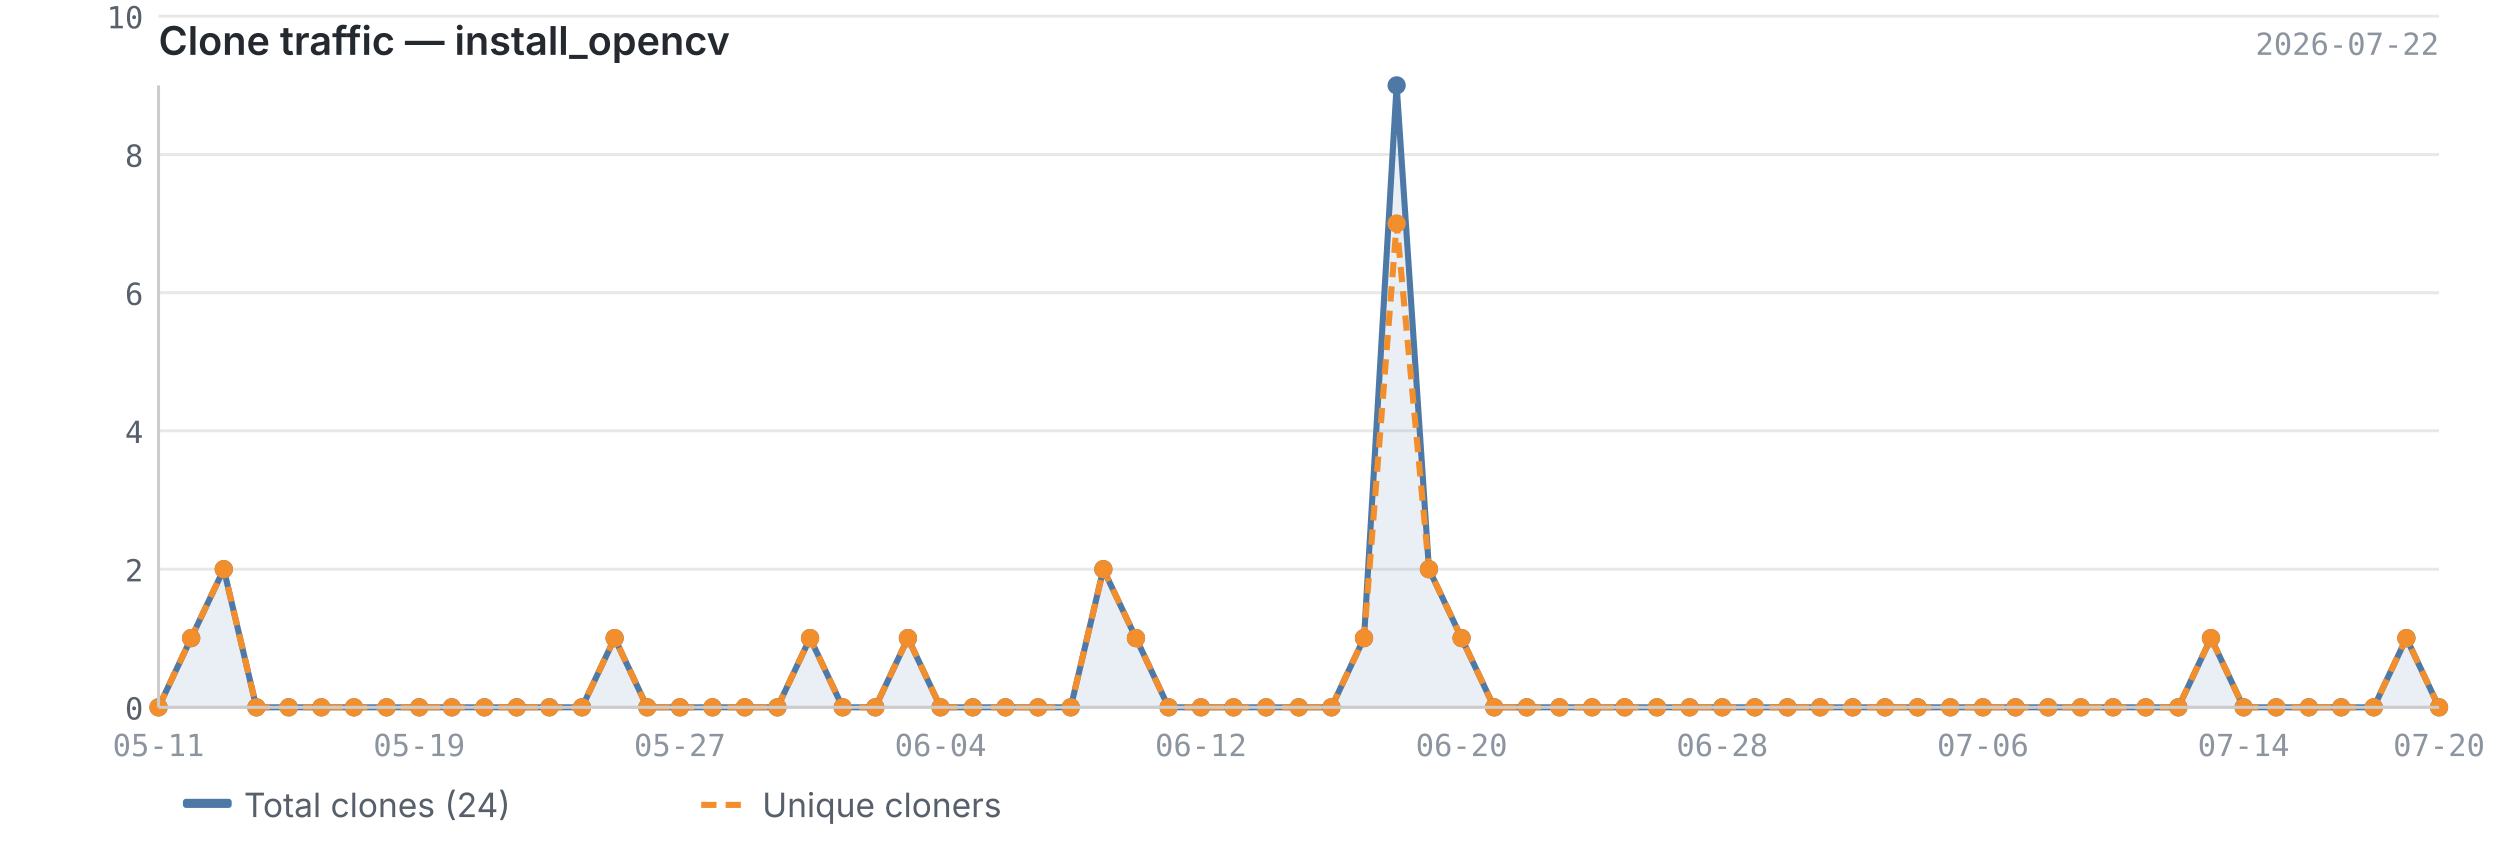
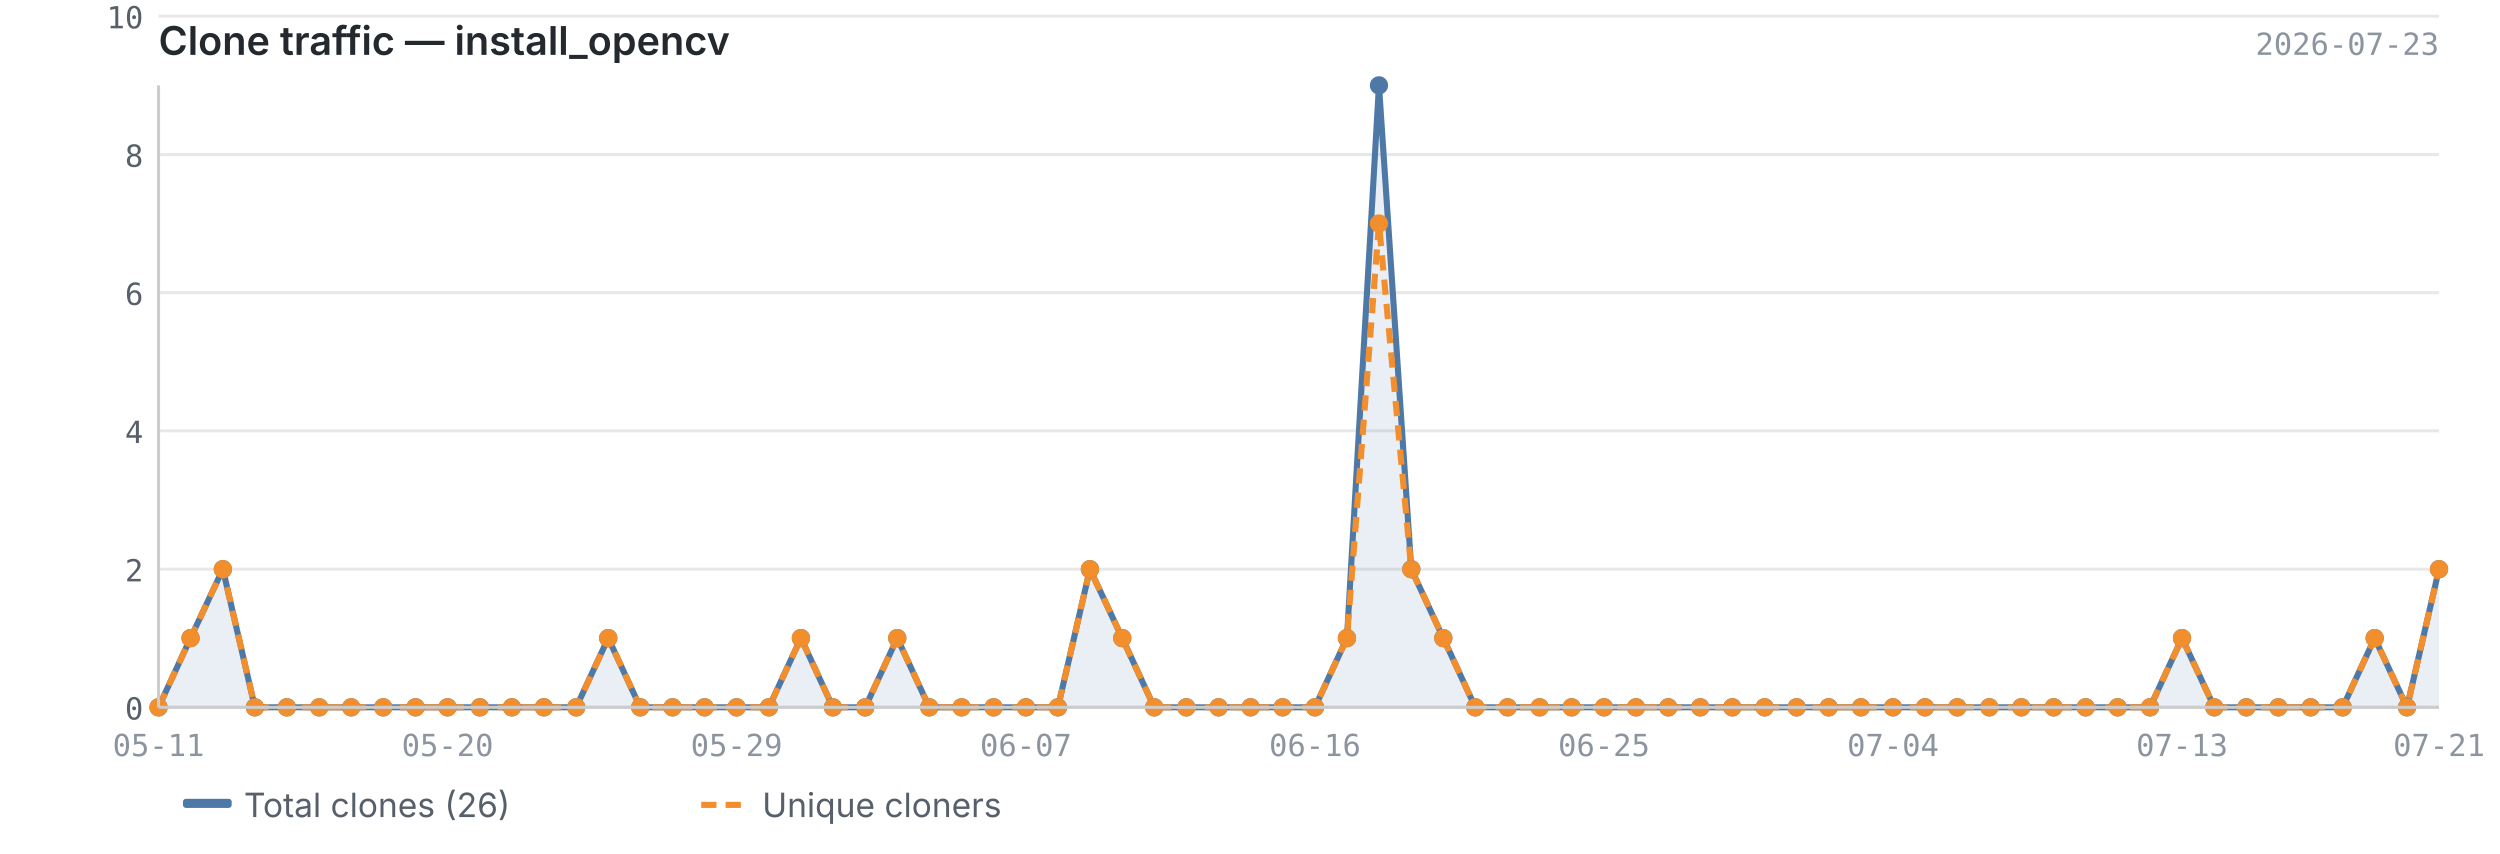
<svg xmlns="http://www.w3.org/2000/svg" viewBox="0 0 820 280" width="820" height="280">
  <text x="52" y="18" font-size="13" font-weight="600" fill="#24292f" font-family="-apple-system, BlinkMacSystemFont, 'Segoe UI', sans-serif">Clone traffic — install_opencv</text>
-   <text x="800" y="18" font-size="10" fill="#8c959f" font-family="ui-monospace, SFMono-Regular, 'SF Mono', Menlo, monospace" text-anchor="end">2026-07-22</text>
+   <text x="800" y="18" font-size="10" fill="#8c959f" font-family="ui-monospace, SFMono-Regular, 'SF Mono', Menlo, monospace" text-anchor="end">2026-07-23</text>
  <line x1="52" y1="232.0" x2="800" y2="232.0" stroke="#e8e8e8" stroke-width="1" />
  <line x1="52" y1="186.7" x2="800" y2="186.7" stroke="#e8e8e8" stroke-width="1" />
  <line x1="52" y1="141.3" x2="800" y2="141.3" stroke="#e8e8e8" stroke-width="1" />
  <line x1="52" y1="96.0" x2="800" y2="96.0" stroke="#e8e8e8" stroke-width="1" />
  <line x1="52" y1="50.7" x2="800" y2="50.7" stroke="#e8e8e8" stroke-width="1" />
  <line x1="52" y1="5.3" x2="800" y2="5.3" stroke="#e8e8e8" stroke-width="1" />
-   <path d="M52.0,232.0 L52.0,232.0 L62.7,209.3 L73.4,186.7 L84.1,232.0 L94.7,232.0 L105.4,232.0 L116.1,232.0 L126.8,232.0 L137.5,232.0 L148.2,232.0 L158.9,232.0 L169.5,232.0 L180.2,232.0 L190.9,232.0 L201.6,209.3 L212.3,232.0 L223.0,232.0 L233.7,232.0 L244.3,232.0 L255.0,232.0 L265.7,209.3 L276.4,232.0 L287.1,232.0 L297.8,209.3 L308.5,232.0 L319.1,232.0 L329.8,232.0 L340.5,232.0 L351.2,232.0 L361.9,186.7 L372.6,209.3 L383.3,232.0 L393.9,232.0 L404.6,232.0 L415.3,232.0 L426.0,232.0 L436.7,232.0 L447.4,209.3 L458.1,28.0 L468.7,186.7 L479.4,209.3 L490.1,232.0 L500.8,232.0 L511.5,232.0 L522.2,232.0 L532.9,232.0 L543.5,232.0 L554.2,232.0 L564.9,232.0 L575.6,232.0 L586.3,232.0 L597.0,232.0 L607.7,232.0 L618.3,232.0 L629.0,232.0 L639.7,232.0 L650.4,232.0 L661.1,232.0 L671.8,232.0 L682.5,232.0 L693.1,232.0 L703.8,232.0 L714.5,232.0 L725.2,209.3 L735.9,232.0 L746.6,232.0 L757.3,232.0 L767.9,232.0 L778.6,232.0 L789.3,209.3 L800.0,232.0 L800.0,232.0 L52.0,232.0Z" fill="#4e79a7" opacity="0.12" />
-   <polyline points="52.0,232.0 62.7,209.3 73.4,186.7 84.1,232.0 94.7,232.0 105.4,232.0 116.1,232.0 126.8,232.0 137.5,232.0 148.2,232.0 158.9,232.0 169.5,232.0 180.2,232.0 190.9,232.0 201.6,209.3 212.3,232.0 223.0,232.0 233.7,232.0 244.3,232.0 255.0,232.0 265.7,209.3 276.4,232.0 287.1,232.0 297.8,209.3 308.5,232.0 319.1,232.0 329.8,232.0 340.5,232.0 351.2,232.0 361.9,186.7 372.6,209.3 383.3,232.0 393.9,232.0 404.6,232.0 415.3,232.0 426.0,232.0 436.7,232.0 447.4,209.3 458.1,28.0 468.7,186.7 479.4,209.3 490.1,232.0 500.8,232.0 511.5,232.0 522.2,232.0 532.9,232.0 543.5,232.0 554.2,232.0 564.9,232.0 575.6,232.0 586.3,232.0 597.0,232.0 607.7,232.0 618.3,232.0 629.0,232.0 639.7,232.0 650.4,232.0 661.1,232.0 671.8,232.0 682.5,232.0 693.1,232.0 703.8,232.0 714.5,232.0 725.2,209.3 735.9,232.0 746.6,232.0 757.3,232.0 767.9,232.0 778.6,232.0 789.3,209.3 800.0,232.0" fill="none" stroke="#4e79a7" stroke-width="2" stroke-linejoin="round" />
-   <polyline points="52.0,232.0 62.7,209.3 73.4,186.7 84.1,232.0 94.7,232.0 105.4,232.0 116.1,232.0 126.8,232.0 137.5,232.0 148.2,232.0 158.9,232.0 169.5,232.0 180.2,232.0 190.9,232.0 201.6,209.3 212.3,232.0 223.0,232.0 233.7,232.0 244.3,232.0 255.0,232.0 265.7,209.3 276.4,232.0 287.1,232.0 297.8,209.3 308.5,232.0 319.1,232.0 329.8,232.0 340.5,232.0 351.2,232.0 361.9,186.7 372.6,209.3 383.3,232.0 393.9,232.0 404.6,232.0 415.3,232.0 426.0,232.0 436.7,232.0 447.4,209.3 458.1,73.3 468.7,186.7 479.4,209.3 490.1,232.0 500.8,232.0 511.5,232.0 522.2,232.0 532.9,232.0 543.5,232.0 554.2,232.0 564.9,232.0 575.6,232.0 586.3,232.0 597.0,232.0 607.7,232.0 618.3,232.0 629.0,232.0 639.7,232.0 650.4,232.0 661.1,232.0 671.8,232.0 682.5,232.0 693.1,232.0 703.8,232.0 714.5,232.0 725.2,209.3 735.9,232.0 746.6,232.0 757.3,232.0 767.9,232.0 778.6,232.0 789.3,209.3 800.0,232.0" fill="none" stroke="#f28e2b" stroke-width="2" stroke-linejoin="round" stroke-dasharray="5,3" />
+   <path d="M52.0,232.0 L52.0,232.0 L62.5,209.3 L73.1,186.7 L83.6,232.0 L94.1,232.0 L104.7,232.0 L115.2,232.0 L125.7,232.0 L136.3,232.0 L146.8,232.0 L157.4,232.0 L167.9,232.0 L178.4,232.0 L189.0,232.0 L199.5,209.3 L210.0,232.0 L220.6,232.0 L231.1,232.0 L241.6,232.0 L252.2,232.0 L262.7,209.3 L273.2,232.0 L283.8,232.0 L294.3,209.3 L304.8,232.0 L315.4,232.0 L325.9,232.0 L336.5,232.0 L347.0,232.0 L357.5,186.7 L368.1,209.3 L378.6,232.0 L389.1,232.0 L399.7,232.0 L410.2,232.0 L420.7,232.0 L431.3,232.0 L441.8,209.3 L452.3,28.0 L462.9,186.7 L473.4,209.3 L483.9,232.0 L494.5,232.0 L505.0,232.0 L515.5,232.0 L526.1,232.0 L536.6,232.0 L547.2,232.0 L557.7,232.0 L568.2,232.0 L578.8,232.0 L589.3,232.0 L599.8,232.0 L610.4,232.0 L620.9,232.0 L631.4,232.0 L642.0,232.0 L652.5,232.0 L663.0,232.0 L673.6,232.0 L684.1,232.0 L694.6,232.0 L705.2,232.0 L715.7,209.3 L726.3,232.0 L736.8,232.0 L747.3,232.0 L757.9,232.0 L768.4,232.0 L778.9,209.3 L789.5,232.0 L800.0,186.7 L800.0,232.0 L52.0,232.0Z" fill="#4e79a7" opacity="0.12" />
+   <polyline points="52.0,232.0 62.5,209.3 73.1,186.7 83.6,232.0 94.1,232.0 104.7,232.0 115.2,232.0 125.7,232.0 136.3,232.0 146.8,232.0 157.4,232.0 167.9,232.0 178.4,232.0 189.0,232.0 199.5,209.3 210.0,232.0 220.6,232.0 231.1,232.0 241.6,232.0 252.2,232.0 262.7,209.3 273.2,232.0 283.8,232.0 294.3,209.3 304.8,232.0 315.4,232.0 325.9,232.0 336.5,232.0 347.0,232.0 357.5,186.7 368.1,209.3 378.6,232.0 389.1,232.0 399.7,232.0 410.2,232.0 420.7,232.0 431.3,232.0 441.8,209.3 452.3,28.0 462.9,186.7 473.4,209.3 483.9,232.0 494.5,232.0 505.0,232.0 515.5,232.0 526.1,232.0 536.6,232.0 547.2,232.0 557.7,232.0 568.2,232.0 578.8,232.0 589.3,232.0 599.8,232.0 610.4,232.0 620.9,232.0 631.4,232.0 642.0,232.0 652.5,232.0 663.0,232.0 673.6,232.0 684.1,232.0 694.6,232.0 705.2,232.0 715.7,209.3 726.3,232.0 736.8,232.0 747.3,232.0 757.9,232.0 768.4,232.0 778.9,209.3 789.5,232.0 800.0,186.7" fill="none" stroke="#4e79a7" stroke-width="2" stroke-linejoin="round" />
+   <polyline points="52.0,232.0 62.5,209.3 73.1,186.7 83.6,232.0 94.1,232.0 104.7,232.0 115.2,232.0 125.7,232.0 136.3,232.0 146.8,232.0 157.4,232.0 167.9,232.0 178.4,232.0 189.0,232.0 199.5,209.3 210.0,232.0 220.6,232.0 231.1,232.0 241.6,232.0 252.2,232.0 262.7,209.3 273.2,232.0 283.8,232.0 294.3,209.3 304.8,232.0 315.4,232.0 325.9,232.0 336.5,232.0 347.0,232.0 357.5,186.7 368.1,209.3 378.6,232.0 389.1,232.0 399.7,232.0 410.2,232.0 420.7,232.0 431.3,232.0 441.8,209.3 452.3,73.3 462.9,186.7 473.4,209.3 483.9,232.0 494.5,232.0 505.0,232.0 515.5,232.0 526.1,232.0 536.6,232.0 547.2,232.0 557.7,232.0 568.2,232.0 578.8,232.0 589.3,232.0 599.8,232.0 610.4,232.0 620.9,232.0 631.4,232.0 642.0,232.0 652.5,232.0 663.0,232.0 673.6,232.0 684.1,232.0 694.6,232.0 705.2,232.0 715.7,209.3 726.3,232.0 736.8,232.0 747.3,232.0 757.9,232.0 768.4,232.0 778.9,209.3 789.5,232.0 800.0,186.7" fill="none" stroke="#f28e2b" stroke-width="2" stroke-linejoin="round" stroke-dasharray="5,3" />
  <circle cx="52.0" cy="232.0" r="3" fill="#4e79a7" />
-   <circle cx="62.7" cy="209.3" r="3" fill="#4e79a7" />
-   <circle cx="73.4" cy="186.7" r="3" fill="#4e79a7" />
-   <circle cx="84.1" cy="232.0" r="3" fill="#4e79a7" />
-   <circle cx="94.7" cy="232.0" r="3" fill="#4e79a7" />
-   <circle cx="105.4" cy="232.0" r="3" fill="#4e79a7" />
-   <circle cx="116.1" cy="232.0" r="3" fill="#4e79a7" />
-   <circle cx="126.8" cy="232.0" r="3" fill="#4e79a7" />
-   <circle cx="137.5" cy="232.0" r="3" fill="#4e79a7" />
-   <circle cx="148.2" cy="232.0" r="3" fill="#4e79a7" />
-   <circle cx="158.9" cy="232.0" r="3" fill="#4e79a7" />
-   <circle cx="169.5" cy="232.0" r="3" fill="#4e79a7" />
-   <circle cx="180.2" cy="232.0" r="3" fill="#4e79a7" />
-   <circle cx="190.9" cy="232.0" r="3" fill="#4e79a7" />
-   <circle cx="201.6" cy="209.3" r="3" fill="#4e79a7" />
-   <circle cx="212.3" cy="232.0" r="3" fill="#4e79a7" />
-   <circle cx="223.0" cy="232.0" r="3" fill="#4e79a7" />
-   <circle cx="233.7" cy="232.0" r="3" fill="#4e79a7" />
-   <circle cx="244.3" cy="232.0" r="3" fill="#4e79a7" />
-   <circle cx="255.0" cy="232.0" r="3" fill="#4e79a7" />
-   <circle cx="265.7" cy="209.3" r="3" fill="#4e79a7" />
-   <circle cx="276.4" cy="232.0" r="3" fill="#4e79a7" />
-   <circle cx="287.1" cy="232.0" r="3" fill="#4e79a7" />
-   <circle cx="297.8" cy="209.3" r="3" fill="#4e79a7" />
-   <circle cx="308.5" cy="232.0" r="3" fill="#4e79a7" />
-   <circle cx="319.1" cy="232.0" r="3" fill="#4e79a7" />
-   <circle cx="329.8" cy="232.0" r="3" fill="#4e79a7" />
-   <circle cx="340.5" cy="232.0" r="3" fill="#4e79a7" />
-   <circle cx="351.2" cy="232.0" r="3" fill="#4e79a7" />
-   <circle cx="361.9" cy="186.7" r="3" fill="#4e79a7" />
-   <circle cx="372.6" cy="209.3" r="3" fill="#4e79a7" />
-   <circle cx="383.3" cy="232.0" r="3" fill="#4e79a7" />
-   <circle cx="393.9" cy="232.0" r="3" fill="#4e79a7" />
-   <circle cx="404.6" cy="232.0" r="3" fill="#4e79a7" />
-   <circle cx="415.3" cy="232.0" r="3" fill="#4e79a7" />
-   <circle cx="426.0" cy="232.0" r="3" fill="#4e79a7" />
-   <circle cx="436.7" cy="232.0" r="3" fill="#4e79a7" />
-   <circle cx="447.4" cy="209.3" r="3" fill="#4e79a7" />
-   <circle cx="458.1" cy="28.0" r="3" fill="#4e79a7" />
-   <circle cx="468.7" cy="186.7" r="3" fill="#4e79a7" />
-   <circle cx="479.4" cy="209.3" r="3" fill="#4e79a7" />
-   <circle cx="490.1" cy="232.0" r="3" fill="#4e79a7" />
-   <circle cx="500.8" cy="232.0" r="3" fill="#4e79a7" />
-   <circle cx="511.5" cy="232.0" r="3" fill="#4e79a7" />
-   <circle cx="522.2" cy="232.0" r="3" fill="#4e79a7" />
-   <circle cx="532.9" cy="232.0" r="3" fill="#4e79a7" />
-   <circle cx="543.5" cy="232.0" r="3" fill="#4e79a7" />
-   <circle cx="554.2" cy="232.0" r="3" fill="#4e79a7" />
-   <circle cx="564.9" cy="232.0" r="3" fill="#4e79a7" />
-   <circle cx="575.6" cy="232.0" r="3" fill="#4e79a7" />
-   <circle cx="586.3" cy="232.0" r="3" fill="#4e79a7" />
-   <circle cx="597.0" cy="232.0" r="3" fill="#4e79a7" />
-   <circle cx="607.7" cy="232.0" r="3" fill="#4e79a7" />
-   <circle cx="618.3" cy="232.0" r="3" fill="#4e79a7" />
-   <circle cx="629.0" cy="232.0" r="3" fill="#4e79a7" />
-   <circle cx="639.7" cy="232.0" r="3" fill="#4e79a7" />
-   <circle cx="650.4" cy="232.0" r="3" fill="#4e79a7" />
-   <circle cx="661.1" cy="232.0" r="3" fill="#4e79a7" />
-   <circle cx="671.8" cy="232.0" r="3" fill="#4e79a7" />
-   <circle cx="682.5" cy="232.0" r="3" fill="#4e79a7" />
-   <circle cx="693.1" cy="232.0" r="3" fill="#4e79a7" />
-   <circle cx="703.8" cy="232.0" r="3" fill="#4e79a7" />
-   <circle cx="714.5" cy="232.0" r="3" fill="#4e79a7" />
-   <circle cx="725.2" cy="209.3" r="3" fill="#4e79a7" />
-   <circle cx="735.9" cy="232.0" r="3" fill="#4e79a7" />
-   <circle cx="746.6" cy="232.0" r="3" fill="#4e79a7" />
-   <circle cx="757.3" cy="232.0" r="3" fill="#4e79a7" />
-   <circle cx="767.9" cy="232.0" r="3" fill="#4e79a7" />
-   <circle cx="778.6" cy="232.0" r="3" fill="#4e79a7" />
-   <circle cx="789.3" cy="209.3" r="3" fill="#4e79a7" />
-   <circle cx="800.0" cy="232.0" r="3" fill="#4e79a7" />
+   <circle cx="62.5" cy="209.3" r="3" fill="#4e79a7" />
+   <circle cx="73.1" cy="186.7" r="3" fill="#4e79a7" />
+   <circle cx="83.6" cy="232.0" r="3" fill="#4e79a7" />
+   <circle cx="94.1" cy="232.0" r="3" fill="#4e79a7" />
+   <circle cx="104.7" cy="232.0" r="3" fill="#4e79a7" />
+   <circle cx="115.2" cy="232.0" r="3" fill="#4e79a7" />
+   <circle cx="125.7" cy="232.0" r="3" fill="#4e79a7" />
+   <circle cx="136.3" cy="232.0" r="3" fill="#4e79a7" />
+   <circle cx="146.8" cy="232.0" r="3" fill="#4e79a7" />
+   <circle cx="157.4" cy="232.0" r="3" fill="#4e79a7" />
+   <circle cx="167.9" cy="232.0" r="3" fill="#4e79a7" />
+   <circle cx="178.4" cy="232.0" r="3" fill="#4e79a7" />
+   <circle cx="189.0" cy="232.0" r="3" fill="#4e79a7" />
+   <circle cx="199.5" cy="209.3" r="3" fill="#4e79a7" />
+   <circle cx="210.0" cy="232.0" r="3" fill="#4e79a7" />
+   <circle cx="220.6" cy="232.0" r="3" fill="#4e79a7" />
+   <circle cx="231.1" cy="232.0" r="3" fill="#4e79a7" />
+   <circle cx="241.6" cy="232.0" r="3" fill="#4e79a7" />
+   <circle cx="252.2" cy="232.0" r="3" fill="#4e79a7" />
+   <circle cx="262.7" cy="209.3" r="3" fill="#4e79a7" />
+   <circle cx="273.2" cy="232.0" r="3" fill="#4e79a7" />
+   <circle cx="283.8" cy="232.0" r="3" fill="#4e79a7" />
+   <circle cx="294.3" cy="209.3" r="3" fill="#4e79a7" />
+   <circle cx="304.8" cy="232.0" r="3" fill="#4e79a7" />
+   <circle cx="315.4" cy="232.0" r="3" fill="#4e79a7" />
+   <circle cx="325.9" cy="232.0" r="3" fill="#4e79a7" />
+   <circle cx="336.5" cy="232.0" r="3" fill="#4e79a7" />
+   <circle cx="347.0" cy="232.0" r="3" fill="#4e79a7" />
+   <circle cx="357.5" cy="186.7" r="3" fill="#4e79a7" />
+   <circle cx="368.1" cy="209.3" r="3" fill="#4e79a7" />
+   <circle cx="378.6" cy="232.0" r="3" fill="#4e79a7" />
+   <circle cx="389.1" cy="232.0" r="3" fill="#4e79a7" />
+   <circle cx="399.7" cy="232.0" r="3" fill="#4e79a7" />
+   <circle cx="410.2" cy="232.0" r="3" fill="#4e79a7" />
+   <circle cx="420.7" cy="232.0" r="3" fill="#4e79a7" />
+   <circle cx="431.3" cy="232.0" r="3" fill="#4e79a7" />
+   <circle cx="441.8" cy="209.3" r="3" fill="#4e79a7" />
+   <circle cx="452.3" cy="28.0" r="3" fill="#4e79a7" />
+   <circle cx="462.9" cy="186.7" r="3" fill="#4e79a7" />
+   <circle cx="473.4" cy="209.3" r="3" fill="#4e79a7" />
+   <circle cx="483.9" cy="232.0" r="3" fill="#4e79a7" />
+   <circle cx="494.5" cy="232.0" r="3" fill="#4e79a7" />
+   <circle cx="505.0" cy="232.0" r="3" fill="#4e79a7" />
+   <circle cx="515.5" cy="232.0" r="3" fill="#4e79a7" />
+   <circle cx="526.1" cy="232.0" r="3" fill="#4e79a7" />
+   <circle cx="536.6" cy="232.0" r="3" fill="#4e79a7" />
+   <circle cx="547.2" cy="232.0" r="3" fill="#4e79a7" />
+   <circle cx="557.7" cy="232.0" r="3" fill="#4e79a7" />
+   <circle cx="568.2" cy="232.0" r="3" fill="#4e79a7" />
+   <circle cx="578.8" cy="232.0" r="3" fill="#4e79a7" />
+   <circle cx="589.3" cy="232.0" r="3" fill="#4e79a7" />
+   <circle cx="599.8" cy="232.0" r="3" fill="#4e79a7" />
+   <circle cx="610.4" cy="232.0" r="3" fill="#4e79a7" />
+   <circle cx="620.9" cy="232.0" r="3" fill="#4e79a7" />
+   <circle cx="631.4" cy="232.0" r="3" fill="#4e79a7" />
+   <circle cx="642.0" cy="232.0" r="3" fill="#4e79a7" />
+   <circle cx="652.5" cy="232.0" r="3" fill="#4e79a7" />
+   <circle cx="663.0" cy="232.0" r="3" fill="#4e79a7" />
+   <circle cx="673.6" cy="232.0" r="3" fill="#4e79a7" />
+   <circle cx="684.1" cy="232.0" r="3" fill="#4e79a7" />
+   <circle cx="694.6" cy="232.0" r="3" fill="#4e79a7" />
+   <circle cx="705.2" cy="232.0" r="3" fill="#4e79a7" />
+   <circle cx="715.7" cy="209.3" r="3" fill="#4e79a7" />
+   <circle cx="726.3" cy="232.0" r="3" fill="#4e79a7" />
+   <circle cx="736.8" cy="232.0" r="3" fill="#4e79a7" />
+   <circle cx="747.3" cy="232.0" r="3" fill="#4e79a7" />
+   <circle cx="757.9" cy="232.0" r="3" fill="#4e79a7" />
+   <circle cx="768.4" cy="232.0" r="3" fill="#4e79a7" />
+   <circle cx="778.9" cy="209.3" r="3" fill="#4e79a7" />
+   <circle cx="789.5" cy="232.0" r="3" fill="#4e79a7" />
+   <circle cx="800.0" cy="186.7" r="3" fill="#4e79a7" />
  <circle cx="52.0" cy="232.0" r="3" fill="#f28e2b" />
-   <circle cx="62.7" cy="209.3" r="3" fill="#f28e2b" />
-   <circle cx="73.4" cy="186.7" r="3" fill="#f28e2b" />
-   <circle cx="84.1" cy="232.0" r="3" fill="#f28e2b" />
-   <circle cx="94.7" cy="232.0" r="3" fill="#f28e2b" />
-   <circle cx="105.4" cy="232.0" r="3" fill="#f28e2b" />
-   <circle cx="116.1" cy="232.0" r="3" fill="#f28e2b" />
-   <circle cx="126.8" cy="232.0" r="3" fill="#f28e2b" />
-   <circle cx="137.5" cy="232.0" r="3" fill="#f28e2b" />
-   <circle cx="148.2" cy="232.0" r="3" fill="#f28e2b" />
-   <circle cx="158.9" cy="232.0" r="3" fill="#f28e2b" />
-   <circle cx="169.5" cy="232.0" r="3" fill="#f28e2b" />
-   <circle cx="180.2" cy="232.0" r="3" fill="#f28e2b" />
-   <circle cx="190.9" cy="232.0" r="3" fill="#f28e2b" />
-   <circle cx="201.6" cy="209.3" r="3" fill="#f28e2b" />
-   <circle cx="212.3" cy="232.0" r="3" fill="#f28e2b" />
-   <circle cx="223.0" cy="232.0" r="3" fill="#f28e2b" />
-   <circle cx="233.7" cy="232.0" r="3" fill="#f28e2b" />
-   <circle cx="244.3" cy="232.0" r="3" fill="#f28e2b" />
-   <circle cx="255.0" cy="232.0" r="3" fill="#f28e2b" />
-   <circle cx="265.7" cy="209.3" r="3" fill="#f28e2b" />
-   <circle cx="276.4" cy="232.0" r="3" fill="#f28e2b" />
-   <circle cx="287.1" cy="232.0" r="3" fill="#f28e2b" />
-   <circle cx="297.8" cy="209.3" r="3" fill="#f28e2b" />
-   <circle cx="308.5" cy="232.0" r="3" fill="#f28e2b" />
-   <circle cx="319.1" cy="232.0" r="3" fill="#f28e2b" />
-   <circle cx="329.8" cy="232.0" r="3" fill="#f28e2b" />
-   <circle cx="340.5" cy="232.0" r="3" fill="#f28e2b" />
-   <circle cx="351.2" cy="232.0" r="3" fill="#f28e2b" />
-   <circle cx="361.9" cy="186.7" r="3" fill="#f28e2b" />
-   <circle cx="372.6" cy="209.3" r="3" fill="#f28e2b" />
-   <circle cx="383.3" cy="232.0" r="3" fill="#f28e2b" />
-   <circle cx="393.9" cy="232.0" r="3" fill="#f28e2b" />
-   <circle cx="404.6" cy="232.0" r="3" fill="#f28e2b" />
-   <circle cx="415.3" cy="232.0" r="3" fill="#f28e2b" />
-   <circle cx="426.0" cy="232.0" r="3" fill="#f28e2b" />
-   <circle cx="436.7" cy="232.0" r="3" fill="#f28e2b" />
-   <circle cx="447.4" cy="209.3" r="3" fill="#f28e2b" />
-   <circle cx="458.1" cy="73.3" r="3" fill="#f28e2b" />
-   <circle cx="468.7" cy="186.7" r="3" fill="#f28e2b" />
-   <circle cx="479.4" cy="209.3" r="3" fill="#f28e2b" />
-   <circle cx="490.1" cy="232.0" r="3" fill="#f28e2b" />
-   <circle cx="500.8" cy="232.0" r="3" fill="#f28e2b" />
-   <circle cx="511.5" cy="232.0" r="3" fill="#f28e2b" />
-   <circle cx="522.2" cy="232.0" r="3" fill="#f28e2b" />
-   <circle cx="532.9" cy="232.0" r="3" fill="#f28e2b" />
-   <circle cx="543.5" cy="232.0" r="3" fill="#f28e2b" />
-   <circle cx="554.2" cy="232.0" r="3" fill="#f28e2b" />
-   <circle cx="564.9" cy="232.0" r="3" fill="#f28e2b" />
-   <circle cx="575.6" cy="232.0" r="3" fill="#f28e2b" />
-   <circle cx="586.3" cy="232.0" r="3" fill="#f28e2b" />
-   <circle cx="597.0" cy="232.0" r="3" fill="#f28e2b" />
-   <circle cx="607.7" cy="232.0" r="3" fill="#f28e2b" />
-   <circle cx="618.3" cy="232.0" r="3" fill="#f28e2b" />
-   <circle cx="629.0" cy="232.0" r="3" fill="#f28e2b" />
-   <circle cx="639.7" cy="232.0" r="3" fill="#f28e2b" />
-   <circle cx="650.4" cy="232.0" r="3" fill="#f28e2b" />
-   <circle cx="661.1" cy="232.0" r="3" fill="#f28e2b" />
-   <circle cx="671.8" cy="232.0" r="3" fill="#f28e2b" />
-   <circle cx="682.5" cy="232.0" r="3" fill="#f28e2b" />
-   <circle cx="693.1" cy="232.0" r="3" fill="#f28e2b" />
-   <circle cx="703.8" cy="232.0" r="3" fill="#f28e2b" />
-   <circle cx="714.5" cy="232.0" r="3" fill="#f28e2b" />
-   <circle cx="725.2" cy="209.3" r="3" fill="#f28e2b" />
-   <circle cx="735.9" cy="232.0" r="3" fill="#f28e2b" />
-   <circle cx="746.6" cy="232.0" r="3" fill="#f28e2b" />
-   <circle cx="757.3" cy="232.0" r="3" fill="#f28e2b" />
-   <circle cx="767.9" cy="232.0" r="3" fill="#f28e2b" />
-   <circle cx="778.6" cy="232.0" r="3" fill="#f28e2b" />
-   <circle cx="789.3" cy="209.3" r="3" fill="#f28e2b" />
-   <circle cx="800.0" cy="232.0" r="3" fill="#f28e2b" />
+   <circle cx="62.5" cy="209.3" r="3" fill="#f28e2b" />
+   <circle cx="73.1" cy="186.7" r="3" fill="#f28e2b" />
+   <circle cx="83.6" cy="232.0" r="3" fill="#f28e2b" />
+   <circle cx="94.1" cy="232.0" r="3" fill="#f28e2b" />
+   <circle cx="104.7" cy="232.0" r="3" fill="#f28e2b" />
+   <circle cx="115.2" cy="232.0" r="3" fill="#f28e2b" />
+   <circle cx="125.7" cy="232.0" r="3" fill="#f28e2b" />
+   <circle cx="136.3" cy="232.0" r="3" fill="#f28e2b" />
+   <circle cx="146.8" cy="232.0" r="3" fill="#f28e2b" />
+   <circle cx="157.4" cy="232.0" r="3" fill="#f28e2b" />
+   <circle cx="167.9" cy="232.0" r="3" fill="#f28e2b" />
+   <circle cx="178.4" cy="232.0" r="3" fill="#f28e2b" />
+   <circle cx="189.0" cy="232.0" r="3" fill="#f28e2b" />
+   <circle cx="199.5" cy="209.3" r="3" fill="#f28e2b" />
+   <circle cx="210.0" cy="232.0" r="3" fill="#f28e2b" />
+   <circle cx="220.6" cy="232.0" r="3" fill="#f28e2b" />
+   <circle cx="231.1" cy="232.0" r="3" fill="#f28e2b" />
+   <circle cx="241.6" cy="232.0" r="3" fill="#f28e2b" />
+   <circle cx="252.2" cy="232.0" r="3" fill="#f28e2b" />
+   <circle cx="262.7" cy="209.3" r="3" fill="#f28e2b" />
+   <circle cx="273.2" cy="232.0" r="3" fill="#f28e2b" />
+   <circle cx="283.8" cy="232.0" r="3" fill="#f28e2b" />
+   <circle cx="294.3" cy="209.3" r="3" fill="#f28e2b" />
+   <circle cx="304.8" cy="232.0" r="3" fill="#f28e2b" />
+   <circle cx="315.4" cy="232.0" r="3" fill="#f28e2b" />
+   <circle cx="325.9" cy="232.0" r="3" fill="#f28e2b" />
+   <circle cx="336.5" cy="232.0" r="3" fill="#f28e2b" />
+   <circle cx="347.0" cy="232.0" r="3" fill="#f28e2b" />
+   <circle cx="357.5" cy="186.7" r="3" fill="#f28e2b" />
+   <circle cx="368.1" cy="209.3" r="3" fill="#f28e2b" />
+   <circle cx="378.6" cy="232.0" r="3" fill="#f28e2b" />
+   <circle cx="389.1" cy="232.0" r="3" fill="#f28e2b" />
+   <circle cx="399.7" cy="232.0" r="3" fill="#f28e2b" />
+   <circle cx="410.2" cy="232.0" r="3" fill="#f28e2b" />
+   <circle cx="420.7" cy="232.0" r="3" fill="#f28e2b" />
+   <circle cx="431.3" cy="232.0" r="3" fill="#f28e2b" />
+   <circle cx="441.8" cy="209.3" r="3" fill="#f28e2b" />
+   <circle cx="452.3" cy="73.3" r="3" fill="#f28e2b" />
+   <circle cx="462.9" cy="186.7" r="3" fill="#f28e2b" />
+   <circle cx="473.4" cy="209.3" r="3" fill="#f28e2b" />
+   <circle cx="483.9" cy="232.0" r="3" fill="#f28e2b" />
+   <circle cx="494.5" cy="232.0" r="3" fill="#f28e2b" />
+   <circle cx="505.0" cy="232.0" r="3" fill="#f28e2b" />
+   <circle cx="515.5" cy="232.0" r="3" fill="#f28e2b" />
+   <circle cx="526.1" cy="232.0" r="3" fill="#f28e2b" />
+   <circle cx="536.6" cy="232.0" r="3" fill="#f28e2b" />
+   <circle cx="547.2" cy="232.0" r="3" fill="#f28e2b" />
+   <circle cx="557.7" cy="232.0" r="3" fill="#f28e2b" />
+   <circle cx="568.2" cy="232.0" r="3" fill="#f28e2b" />
+   <circle cx="578.8" cy="232.0" r="3" fill="#f28e2b" />
+   <circle cx="589.3" cy="232.0" r="3" fill="#f28e2b" />
+   <circle cx="599.8" cy="232.0" r="3" fill="#f28e2b" />
+   <circle cx="610.4" cy="232.0" r="3" fill="#f28e2b" />
+   <circle cx="620.9" cy="232.0" r="3" fill="#f28e2b" />
+   <circle cx="631.4" cy="232.0" r="3" fill="#f28e2b" />
+   <circle cx="642.0" cy="232.0" r="3" fill="#f28e2b" />
+   <circle cx="652.5" cy="232.0" r="3" fill="#f28e2b" />
+   <circle cx="663.0" cy="232.0" r="3" fill="#f28e2b" />
+   <circle cx="673.6" cy="232.0" r="3" fill="#f28e2b" />
+   <circle cx="684.1" cy="232.0" r="3" fill="#f28e2b" />
+   <circle cx="694.6" cy="232.0" r="3" fill="#f28e2b" />
+   <circle cx="705.2" cy="232.0" r="3" fill="#f28e2b" />
+   <circle cx="715.7" cy="209.3" r="3" fill="#f28e2b" />
+   <circle cx="726.3" cy="232.0" r="3" fill="#f28e2b" />
+   <circle cx="736.8" cy="232.0" r="3" fill="#f28e2b" />
+   <circle cx="747.3" cy="232.0" r="3" fill="#f28e2b" />
+   <circle cx="757.9" cy="232.0" r="3" fill="#f28e2b" />
+   <circle cx="768.4" cy="232.0" r="3" fill="#f28e2b" />
+   <circle cx="778.9" cy="209.3" r="3" fill="#f28e2b" />
+   <circle cx="789.5" cy="232.0" r="3" fill="#f28e2b" />
+   <circle cx="800.0" cy="186.7" r="3" fill="#f28e2b" />
  <line x1="52" y1="28" x2="52" y2="232" stroke="#cccccc" stroke-width="1" />
  <line x1="52" y1="232" x2="800" y2="232" stroke="#cccccc" stroke-width="1" />
  <text x="47" y="236.0" text-anchor="end" font-size="10" fill="#57606a" font-family="ui-monospace, SFMono-Regular, 'SF Mono', Menlo, monospace">0</text>
  <text x="47" y="190.7" text-anchor="end" font-size="10" fill="#57606a" font-family="ui-monospace, SFMono-Regular, 'SF Mono', Menlo, monospace">2</text>
  <text x="47" y="145.3" text-anchor="end" font-size="10" fill="#57606a" font-family="ui-monospace, SFMono-Regular, 'SF Mono', Menlo, monospace">4</text>
  <text x="47" y="100.0" text-anchor="end" font-size="10" fill="#57606a" font-family="ui-monospace, SFMono-Regular, 'SF Mono', Menlo, monospace">6</text>
  <text x="47" y="54.7" text-anchor="end" font-size="10" fill="#57606a" font-family="ui-monospace, SFMono-Regular, 'SF Mono', Menlo, monospace">8</text>
  <text x="47" y="9.3" text-anchor="end" font-size="10" fill="#57606a" font-family="ui-monospace, SFMono-Regular, 'SF Mono', Menlo, monospace">10</text>
  <text x="52.0" y="248" text-anchor="middle" font-size="10" fill="#8c959f" font-family="ui-monospace, SFMono-Regular, 'SF Mono', Menlo, monospace">05-11</text>
-   <text x="393.9" y="248" text-anchor="middle" font-size="10" fill="#8c959f" font-family="ui-monospace, SFMono-Regular, 'SF Mono', Menlo, monospace">06-12</text>
-   <text x="735.9" y="248" text-anchor="middle" font-size="10" fill="#8c959f" font-family="ui-monospace, SFMono-Regular, 'SF Mono', Menlo, monospace">07-14</text>
-   <text x="800.0" y="248" text-anchor="middle" font-size="10" fill="#8c959f" font-family="ui-monospace, SFMono-Regular, 'SF Mono', Menlo, monospace">07-20</text>
-   <text x="137.5" y="248" text-anchor="middle" font-size="10" fill="#8c959f" font-family="ui-monospace, SFMono-Regular, 'SF Mono', Menlo, monospace">05-19</text>
-   <text x="479.4" y="248" text-anchor="middle" font-size="10" fill="#8c959f" font-family="ui-monospace, SFMono-Regular, 'SF Mono', Menlo, monospace">06-20</text>
-   <text x="223.0" y="248" text-anchor="middle" font-size="10" fill="#8c959f" font-family="ui-monospace, SFMono-Regular, 'SF Mono', Menlo, monospace">05-27</text>
-   <text x="564.9" y="248" text-anchor="middle" font-size="10" fill="#8c959f" font-family="ui-monospace, SFMono-Regular, 'SF Mono', Menlo, monospace">06-28</text>
-   <text x="308.5" y="248" text-anchor="middle" font-size="10" fill="#8c959f" font-family="ui-monospace, SFMono-Regular, 'SF Mono', Menlo, monospace">06-04</text>
-   <text x="650.4" y="248" text-anchor="middle" font-size="10" fill="#8c959f" font-family="ui-monospace, SFMono-Regular, 'SF Mono', Menlo, monospace">07-06</text>
+   <text x="431.3" y="248" text-anchor="middle" font-size="10" fill="#8c959f" font-family="ui-monospace, SFMono-Regular, 'SF Mono', Menlo, monospace">06-16</text>
+   <text x="800.0" y="248" text-anchor="middle" font-size="10" fill="#8c959f" font-family="ui-monospace, SFMono-Regular, 'SF Mono', Menlo, monospace">07-21</text>
+   <text x="146.8" y="248" text-anchor="middle" font-size="10" fill="#8c959f" font-family="ui-monospace, SFMono-Regular, 'SF Mono', Menlo, monospace">05-20</text>
+   <text x="526.1" y="248" text-anchor="middle" font-size="10" fill="#8c959f" font-family="ui-monospace, SFMono-Regular, 'SF Mono', Menlo, monospace">06-25</text>
+   <text x="241.6" y="248" text-anchor="middle" font-size="10" fill="#8c959f" font-family="ui-monospace, SFMono-Regular, 'SF Mono', Menlo, monospace">05-29</text>
+   <text x="620.9" y="248" text-anchor="middle" font-size="10" fill="#8c959f" font-family="ui-monospace, SFMono-Regular, 'SF Mono', Menlo, monospace">07-04</text>
+   <text x="336.5" y="248" text-anchor="middle" font-size="10" fill="#8c959f" font-family="ui-monospace, SFMono-Regular, 'SF Mono', Menlo, monospace">06-07</text>
+   <text x="715.7" y="248" text-anchor="middle" font-size="10" fill="#8c959f" font-family="ui-monospace, SFMono-Regular, 'SF Mono', Menlo, monospace">07-13</text>
  <rect x="60" y="262" width="16" height="3" fill="#4e79a7" rx="1" />
-   <text x="80" y="268" font-size="11" fill="#57606a" font-family="-apple-system, BlinkMacSystemFont, 'Segoe UI', sans-serif">Total clones (24)</text>
+   <text x="80" y="268" font-size="11" fill="#57606a" font-family="-apple-system, BlinkMacSystemFont, 'Segoe UI', sans-serif">Total clones (26)</text>
  <line x1="230" y1="264" x2="246" y2="264" stroke="#f28e2b" stroke-width="2" stroke-dasharray="5,3" />
  <text x="250" y="268" font-size="11" fill="#57606a" font-family="-apple-system, BlinkMacSystemFont, 'Segoe UI', sans-serif">Unique cloners</text>
</svg>
